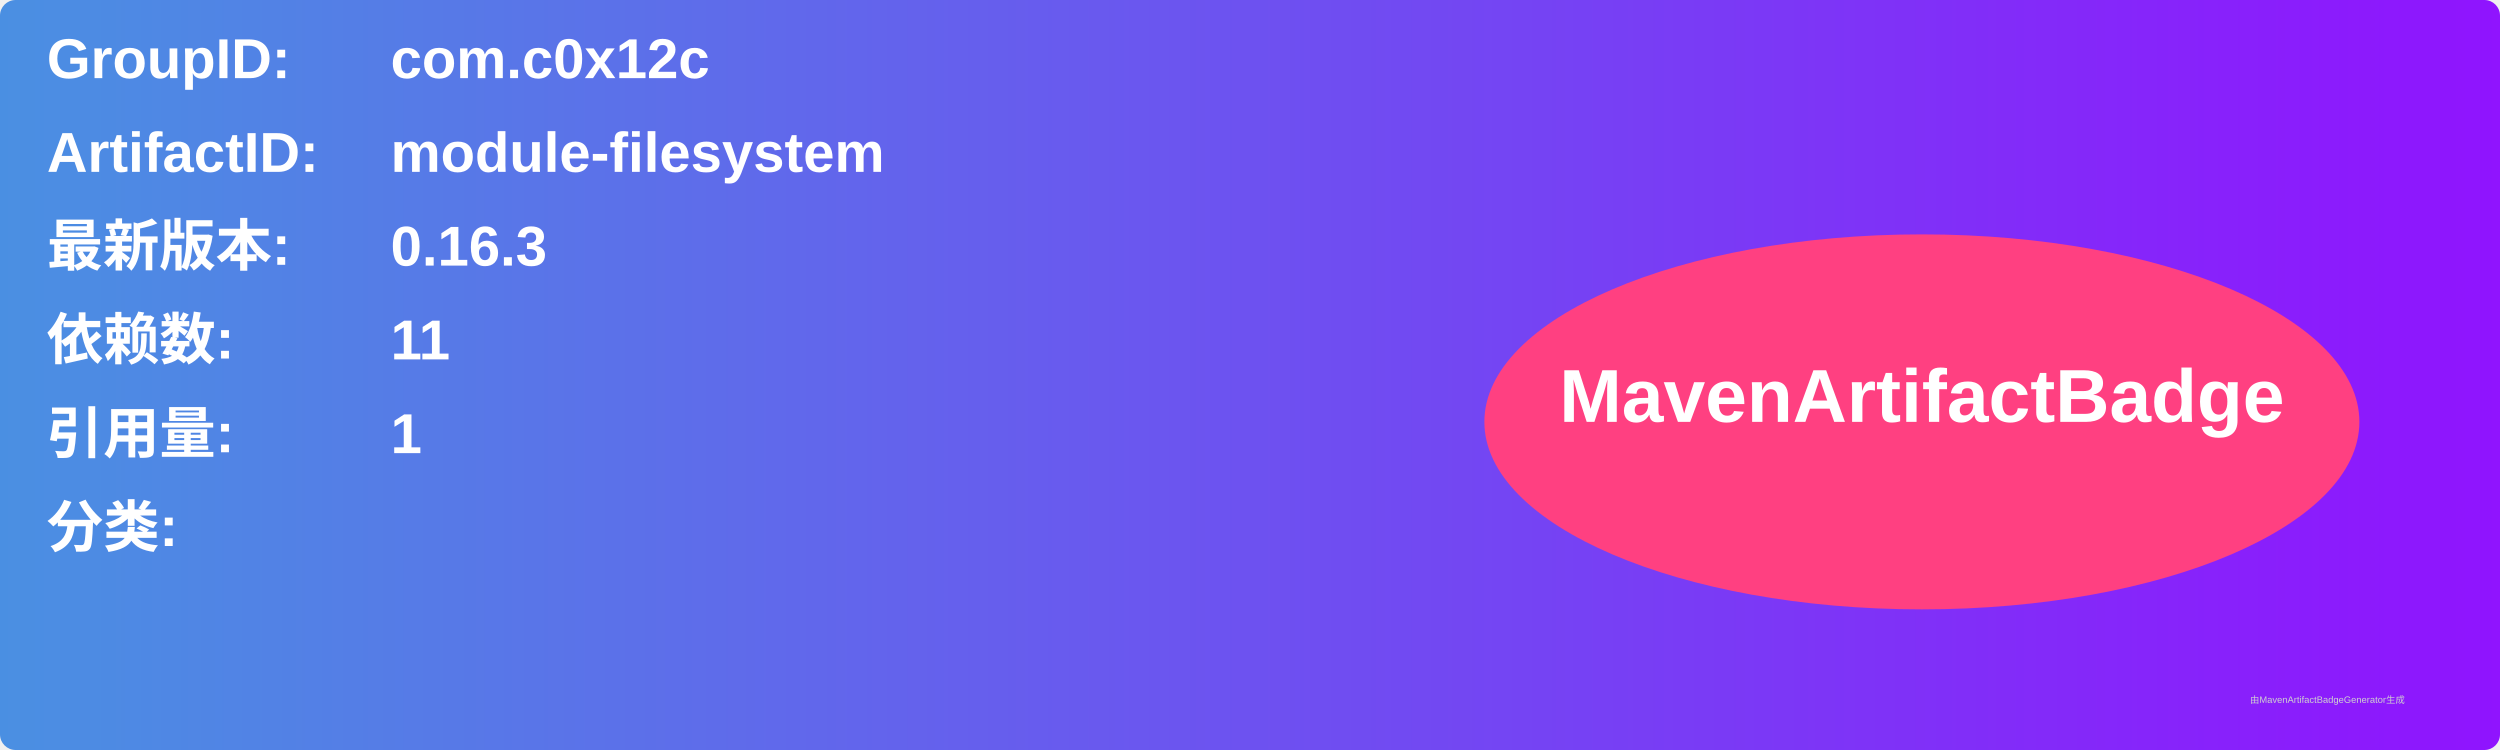
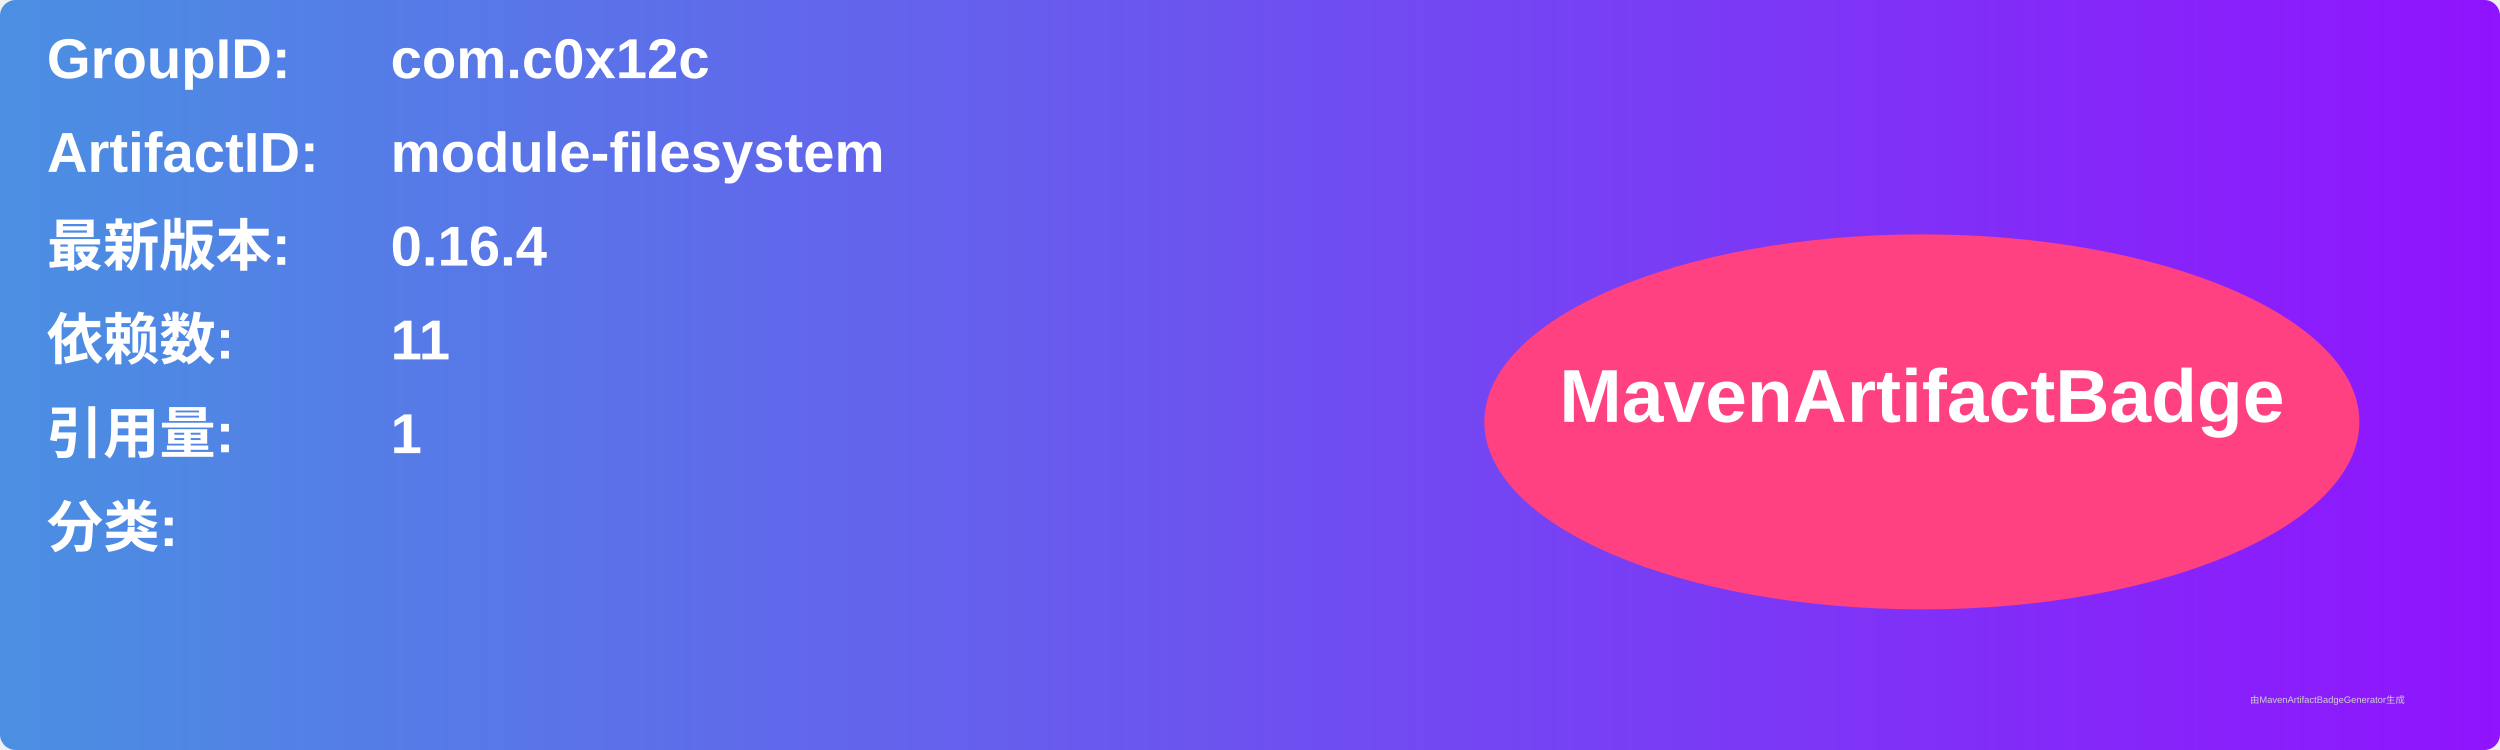
<svg xmlns="http://www.w3.org/2000/svg" width="800" height="240" viewBox="0 0 800 240">
  <linearGradient id="grad" x1="0%" y1="0%" x2="100%" y2="0%">
    <stop offset="0%" stop-color="#4a90e2" />
    <stop offset="100%" stop-color="#9013fe" />
  </linearGradient>
  <rect width="100%" height="100%" rx="5" ry="5" fill="url(#grad)" />
  <g transform="translate(15, 15)">
    <text x="0" y="10" font-family="Arial" font-size="18" fill="white" font-weight="bold" width="260">GroupID:</text>
    <text x="110" y="10" font-family="Arial" font-size="18" fill="white" font-weight="bold" width="460">com.c0x12c</text>
    <text x="0" y="40" font-family="Arial" font-size="18" fill="white" font-weight="bold" width="260">ArtifactID:</text>
    <text x="110" y="40" font-family="Arial" font-size="18" fill="white" font-weight="bold" width="460">module-filesystem</text>
    <text x="0" y="70" font-family="Arial" font-size="18" fill="white" font-weight="bold">最新版本:</text>
    <text x="110" y="70" font-family="Arial" font-size="18" fill="white" font-weight="bold">
-       <tspan font-weight="bold">0.16.3</tspan>
+       <tspan font-weight="bold">0.16.4</tspan>
    </text>
    <text x="0" y="100" font-family="Arial" font-size="18" fill="white" font-weight="bold">依赖数: </text>
    <text x="110" y="100" font-family="Arial" font-size="18" fill="white">
      <tspan font-weight="bold">11</tspan>
    </text>
    <text x="0" y="130" font-family="Arial" font-size="18" fill="white" font-weight="bold">引用量: </text>
    <text x="110" y="130" font-family="Arial" font-size="18" fill="white">
      <tspan font-weight="bold">1</tspan>
    </text>
    <text x="0" y="160" font-family="Arial" font-size="18" fill="white" font-weight="bold">分类:</text>
    <text x="10" y="190" font-family="Arial" font-size="10" fill="white">
      <tspan font-weight="bold" />
    </text>
    <ellipse cx="600" cy="120" rx="140" ry="60" fill="#ff4081" />
    <text x="600" y="120" text-anchor="middle" font-family="Arial" font-size="24" fill="white" font-weight="bold">MavenArtifactBadge</text>
  </g>
  <text x="720" y="225" font-family="Arial" font-size="3" fill="#d0d0d0">由MavenArtifactBadgeGenerator生成</text>
</svg>
